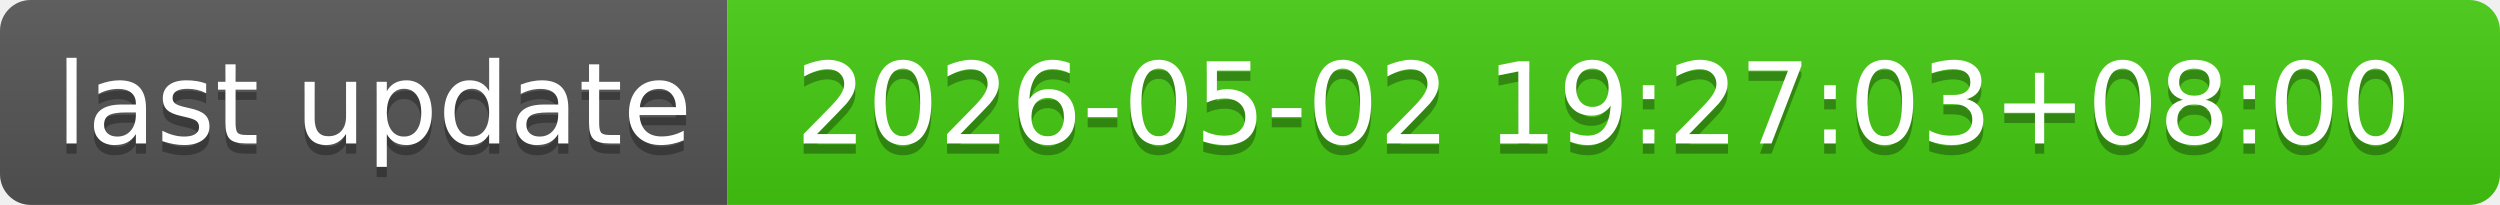
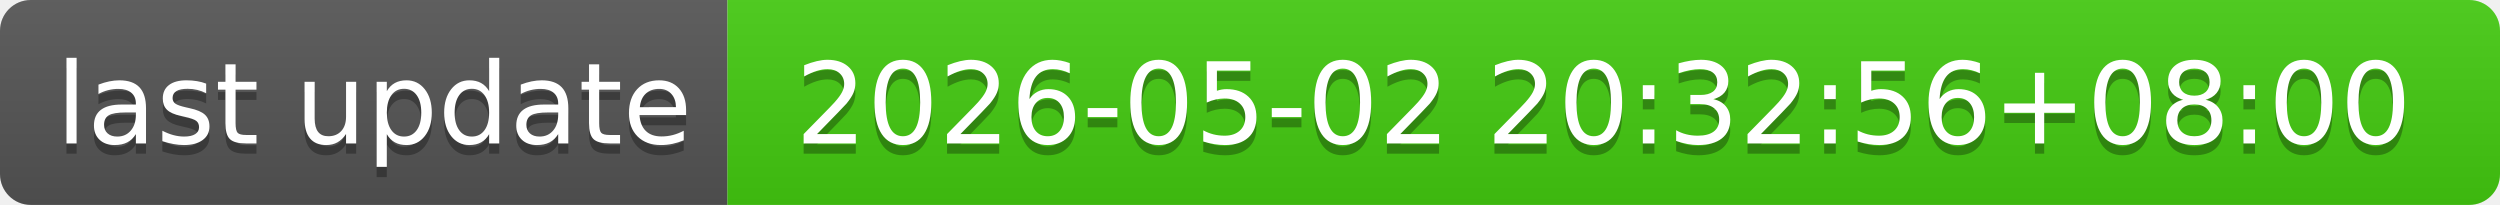
- <svg xmlns="http://www.w3.org/2000/svg" width="244" height="20" role="img" aria-label="last update: 2026-05-02 19:27:03+08:00">
+ <svg xmlns="http://www.w3.org/2000/svg" width="244" height="20" role="img" aria-label="last update: 2026-05-02 20:32:56+08:00">
  <linearGradient id="s" x2="0" y2="100%">
    <stop offset="0" stop-color="#bbb" stop-opacity=".1" />
    <stop offset="1" stop-opacity=".1" />
  </linearGradient>
  <clipPath id="r">
    <rect width="244" height="20" rx="3" fill="#fff" />
  </clipPath>
  <g clip-path="url(#r)">
    <rect width="71" height="20" fill="#555" />
    <rect x="71" width="173" height="20" fill="#4c1" />
    <rect width="244" height="20" fill="url(#s)" />
  </g>
  <g fill="#fff" text-anchor="middle" font-family="Verdana,Geneva,DejaVu Sans,sans-serif" text-rendering="geometricPrecision" font-size="110">
    <text aria-hidden="true" x="365" y="150" fill="#010101" fill-opacity=".3" transform="scale(.1)" textLength="610">last update</text>
    <text x="365" y="140" transform="scale(.1)" fill="#fff" textLength="610">last update</text>
-     <text aria-hidden="true" x="1565" y="150" fill="#010101" fill-opacity=".3" transform="scale(.1)" textLength="1630">2026-05-02 19:27:03+08:00</text>
-     <text x="1565" y="140" transform="scale(.1)" fill="#fff" textLength="1630">2026-05-02 19:27:03+08:00</text>
+     <text aria-hidden="true" x="1565" y="150" fill="#010101" fill-opacity=".3" transform="scale(.1)" textLength="1630">2026-05-02 20:32:56+08:00</text>
+     <text x="1565" y="140" transform="scale(.1)" fill="#fff" textLength="1630">2026-05-02 20:32:56+08:00</text>
  </g>
</svg>
